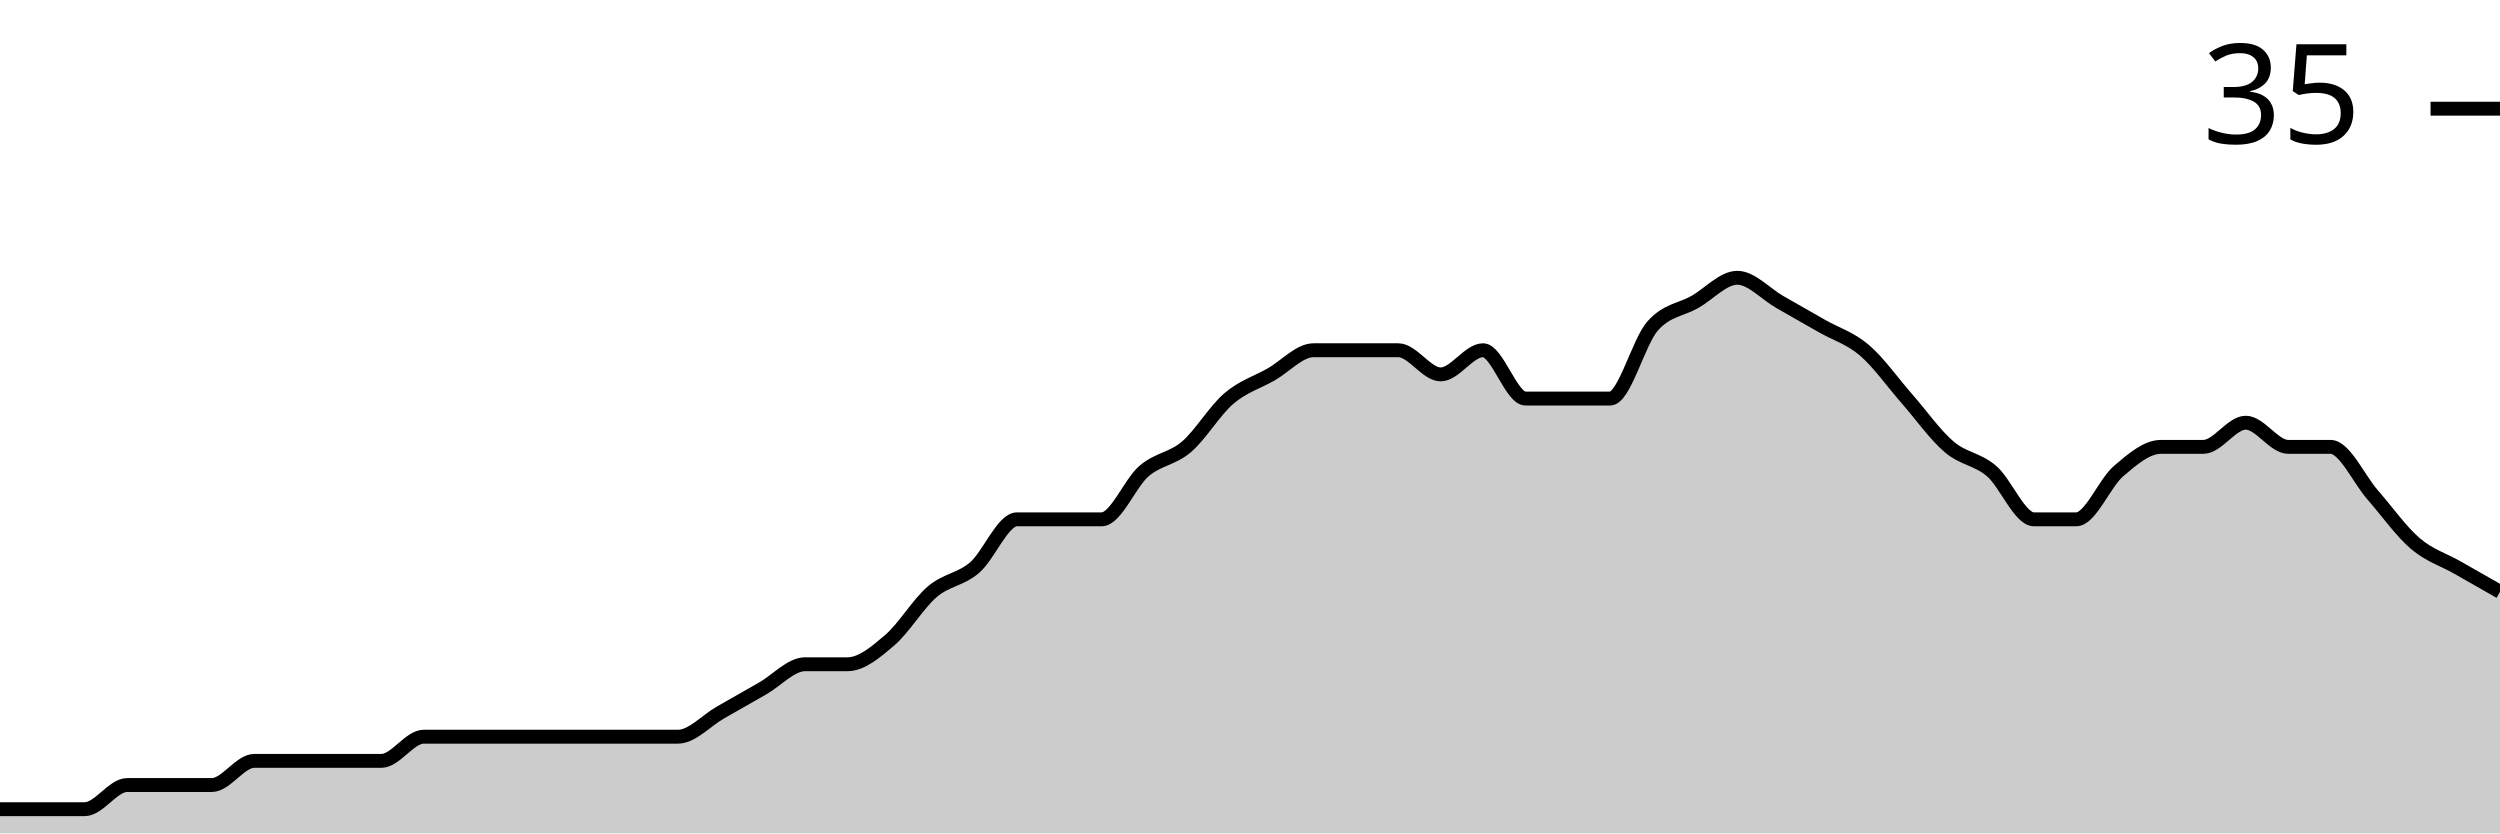
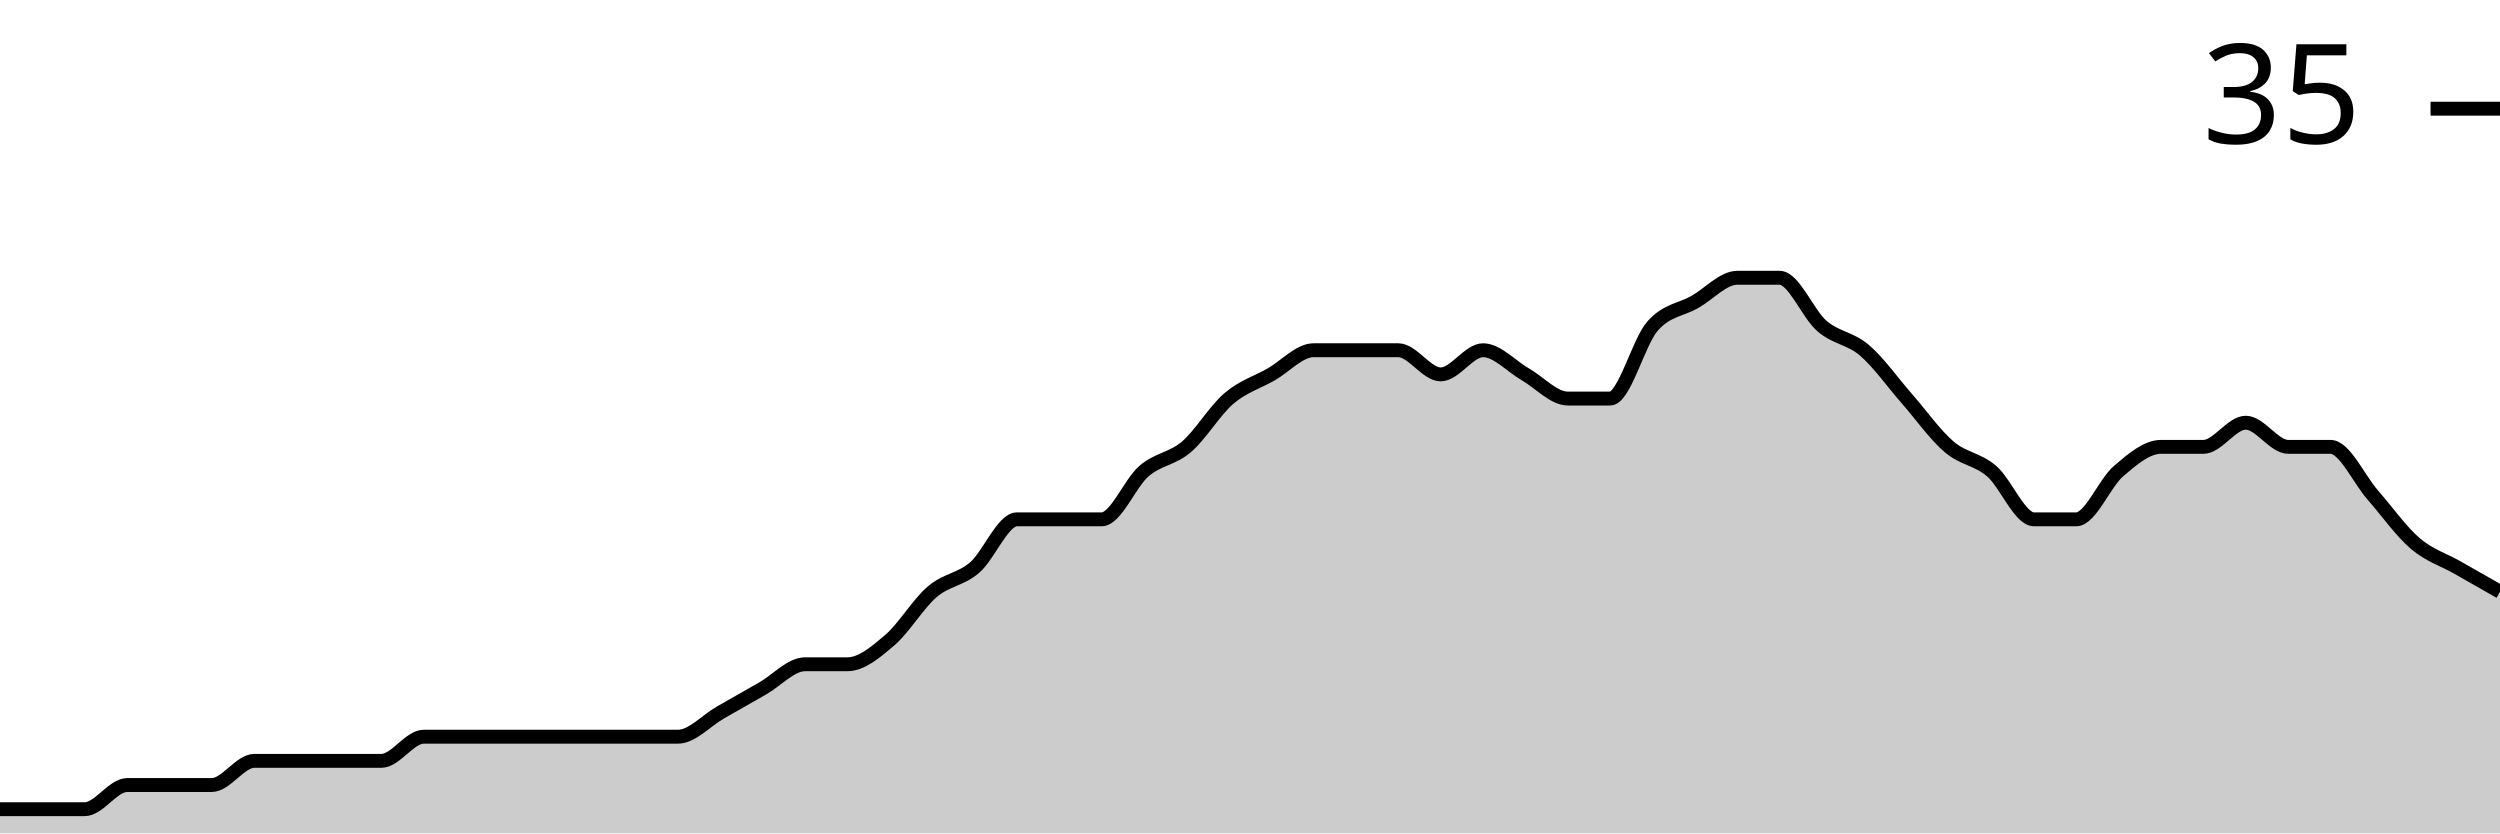
<svg xmlns="http://www.w3.org/2000/svg" viewBox="0 0 180 60">
  <g transform="translate(0,20)">
-     <path class="area" fill="rgba(0, 0, 0, 0.2)" d="M0,38.261C1.017,38.261,2.034,38.261,3.051,38.261C4.068,38.261,5.085,38.261,6.102,38.261C7.119,38.261,8.136,36.522,9.153,36.522C10.169,36.522,11.186,36.522,12.203,36.522C13.22,36.522,14.237,36.522,15.254,36.522C16.271,36.522,17.288,34.783,18.305,34.783C19.322,34.783,20.339,34.783,21.356,34.783C22.373,34.783,23.39,34.783,24.407,34.783C25.424,34.783,26.441,34.783,27.458,34.783C28.475,34.783,29.492,33.043,30.508,33.043C31.525,33.043,32.542,33.043,33.559,33.043C34.576,33.043,35.593,33.043,36.61,33.043C37.627,33.043,38.644,33.043,39.661,33.043C40.678,33.043,41.695,33.043,42.712,33.043C43.729,33.043,44.746,33.043,45.763,33.043C46.78,33.043,47.797,33.043,48.814,33.043C49.831,33.043,50.847,31.884,51.864,31.304C52.881,30.725,53.898,30.145,54.915,29.565C55.932,28.986,56.949,27.826,57.966,27.826C58.983,27.826,60,27.826,61.017,27.826C62.034,27.826,63.051,26.957,64.068,26.087C65.085,25.217,66.102,23.478,67.119,22.609C68.136,21.739,69.153,21.739,70.169,20.87C71.186,20,72.203,17.391,73.22,17.391C74.237,17.391,75.254,17.391,76.271,17.391C77.288,17.391,78.305,17.391,79.322,17.391C80.339,17.391,81.356,14.783,82.373,13.913C83.39,13.043,84.407,13.043,85.424,12.174C86.441,11.304,87.458,9.565,88.475,8.696C89.492,7.826,90.508,7.536,91.525,6.957C92.542,6.377,93.559,5.217,94.576,5.217C95.593,5.217,96.61,5.217,97.627,5.217C98.644,5.217,99.661,5.217,100.678,5.217C101.695,5.217,102.712,6.957,103.729,6.957C104.746,6.957,105.763,5.217,106.78,5.217C107.797,5.217,108.814,8.696,109.831,8.696C110.847,8.696,111.864,8.696,112.881,8.696C113.898,8.696,114.915,8.696,115.932,8.696C116.949,8.696,117.966,4.638,118.983,3.478C120,2.319,121.017,2.319,122.034,1.739C123.051,1.159,124.068,0,125.085,0C126.102,0,127.119,1.159,128.136,1.739C129.153,2.319,130.169,2.899,131.186,3.478C132.203,4.058,133.22,4.348,134.237,5.217C135.254,6.087,136.271,7.536,137.288,8.696C138.305,9.855,139.322,11.304,140.339,12.174C141.356,13.043,142.373,13.043,143.39,13.913C144.407,14.783,145.424,17.391,146.441,17.391C147.458,17.391,148.475,17.391,149.492,17.391C150.508,17.391,151.525,14.783,152.542,13.913C153.559,13.043,154.576,12.174,155.593,12.174C156.61,12.174,157.627,12.174,158.644,12.174C159.661,12.174,160.678,10.435,161.695,10.435C162.712,10.435,163.729,12.174,164.746,12.174C165.763,12.174,166.78,12.174,167.797,12.174C168.814,12.174,169.831,14.493,170.847,15.652C171.864,16.812,172.881,18.261,173.898,19.13C174.915,20,175.932,20.29,176.949,20.87C177.966,21.449,178.983,22.029,180,22.609L180,40C178.983,40,177.966,40,176.949,40C175.932,40,174.915,40,173.898,40C172.881,40,171.864,40,170.847,40C169.831,40,168.814,40,167.797,40C166.78,40,165.763,40,164.746,40C163.729,40,162.712,40,161.695,40C160.678,40,159.661,40,158.644,40C157.627,40,156.61,40,155.593,40C154.576,40,153.559,40,152.542,40C151.525,40,150.508,40,149.492,40C148.475,40,147.458,40,146.441,40C145.424,40,144.407,40,143.39,40C142.373,40,141.356,40,140.339,40C139.322,40,138.305,40,137.288,40C136.271,40,135.254,40,134.237,40C133.22,40,132.203,40,131.186,40C130.169,40,129.153,40,128.136,40C127.119,40,126.102,40,125.085,40C124.068,40,123.051,40,122.034,40C121.017,40,120,40,118.983,40C117.966,40,116.949,40,115.932,40C114.915,40,113.898,40,112.881,40C111.864,40,110.847,40,109.831,40C108.814,40,107.797,40,106.78,40C105.763,40,104.746,40,103.729,40C102.712,40,101.695,40,100.678,40C99.661,40,98.644,40,97.627,40C96.61,40,95.593,40,94.576,40C93.559,40,92.542,40,91.525,40C90.508,40,89.492,40,88.475,40C87.458,40,86.441,40,85.424,40C84.407,40,83.39,40,82.373,40C81.356,40,80.339,40,79.322,40C78.305,40,77.288,40,76.271,40C75.254,40,74.237,40,73.22,40C72.203,40,71.186,40,70.169,40C69.153,40,68.136,40,67.119,40C66.102,40,65.085,40,64.068,40C63.051,40,62.034,40,61.017,40C60,40,58.983,40,57.966,40C56.949,40,55.932,40,54.915,40C53.898,40,52.881,40,51.864,40C50.847,40,49.831,40,48.814,40C47.797,40,46.78,40,45.763,40C44.746,40,43.729,40,42.712,40C41.695,40,40.678,40,39.661,40C38.644,40,37.627,40,36.61,40C35.593,40,34.576,40,33.559,40C32.542,40,31.525,40,30.508,40C29.492,40,28.475,40,27.458,40C26.441,40,25.424,40,24.407,40C23.39,40,22.373,40,21.356,40C20.339,40,19.322,40,18.305,40C17.288,40,16.271,40,15.254,40C14.237,40,13.22,40,12.203,40C11.186,40,10.169,40,9.153,40C8.136,40,7.119,40,6.102,40C5.085,40,4.068,40,3.051,40C2.034,40,1.017,40,0,40Z" />
-     <path class="line" stroke="black" fill="none" d="M0,38.261C1.017,38.261,2.034,38.261,3.051,38.261C4.068,38.261,5.085,38.261,6.102,38.261C7.119,38.261,8.136,36.522,9.153,36.522C10.169,36.522,11.186,36.522,12.203,36.522C13.22,36.522,14.237,36.522,15.254,36.522C16.271,36.522,17.288,34.783,18.305,34.783C19.322,34.783,20.339,34.783,21.356,34.783C22.373,34.783,23.39,34.783,24.407,34.783C25.424,34.783,26.441,34.783,27.458,34.783C28.475,34.783,29.492,33.043,30.508,33.043C31.525,33.043,32.542,33.043,33.559,33.043C34.576,33.043,35.593,33.043,36.61,33.043C37.627,33.043,38.644,33.043,39.661,33.043C40.678,33.043,41.695,33.043,42.712,33.043C43.729,33.043,44.746,33.043,45.763,33.043C46.78,33.043,47.797,33.043,48.814,33.043C49.831,33.043,50.847,31.884,51.864,31.304C52.881,30.725,53.898,30.145,54.915,29.565C55.932,28.986,56.949,27.826,57.966,27.826C58.983,27.826,60,27.826,61.017,27.826C62.034,27.826,63.051,26.957,64.068,26.087C65.085,25.217,66.102,23.478,67.119,22.609C68.136,21.739,69.153,21.739,70.169,20.87C71.186,20,72.203,17.391,73.22,17.391C74.237,17.391,75.254,17.391,76.271,17.391C77.288,17.391,78.305,17.391,79.322,17.391C80.339,17.391,81.356,14.783,82.373,13.913C83.39,13.043,84.407,13.043,85.424,12.174C86.441,11.304,87.458,9.565,88.475,8.696C89.492,7.826,90.508,7.536,91.525,6.957C92.542,6.377,93.559,5.217,94.576,5.217C95.593,5.217,96.61,5.217,97.627,5.217C98.644,5.217,99.661,5.217,100.678,5.217C101.695,5.217,102.712,6.957,103.729,6.957C104.746,6.957,105.763,5.217,106.78,5.217C107.797,5.217,108.814,8.696,109.831,8.696C110.847,8.696,111.864,8.696,112.881,8.696C113.898,8.696,114.915,8.696,115.932,8.696C116.949,8.696,117.966,4.638,118.983,3.478C120,2.319,121.017,2.319,122.034,1.739C123.051,1.159,124.068,0,125.085,0C126.102,0,127.119,1.159,128.136,1.739C129.153,2.319,130.169,2.899,131.186,3.478C132.203,4.058,133.22,4.348,134.237,5.217C135.254,6.087,136.271,7.536,137.288,8.696C138.305,9.855,139.322,11.304,140.339,12.174C141.356,13.043,142.373,13.043,143.39,13.913C144.407,14.783,145.424,17.391,146.441,17.391C147.458,17.391,148.475,17.391,149.492,17.391C150.508,17.391,151.525,14.783,152.542,13.913C153.559,13.043,154.576,12.174,155.593,12.174C156.61,12.174,157.627,12.174,158.644,12.174C159.661,12.174,160.678,10.435,161.695,10.435C162.712,10.435,163.729,12.174,164.746,12.174C165.763,12.174,166.78,12.174,167.797,12.174C168.814,12.174,169.831,14.493,170.847,15.652C171.864,16.812,172.881,18.261,173.898,19.13C174.915,20,175.932,20.29,176.949,20.87C177.966,21.449,178.983,22.029,180,22.609" />
+     <path class="area" fill="rgba(0, 0, 0, 0.2)" d="M0,38.261C1.017,38.261,2.034,38.261,3.051,38.261C4.068,38.261,5.085,38.261,6.102,38.261C7.119,38.261,8.136,36.522,9.153,36.522C10.169,36.522,11.186,36.522,12.203,36.522C13.22,36.522,14.237,36.522,15.254,36.522C16.271,36.522,17.288,34.783,18.305,34.783C19.322,34.783,20.339,34.783,21.356,34.783C22.373,34.783,23.39,34.783,24.407,34.783C25.424,34.783,26.441,34.783,27.458,34.783C28.475,34.783,29.492,33.043,30.508,33.043C31.525,33.043,32.542,33.043,33.559,33.043C34.576,33.043,35.593,33.043,36.61,33.043C37.627,33.043,38.644,33.043,39.661,33.043C40.678,33.043,41.695,33.043,42.712,33.043C43.729,33.043,44.746,33.043,45.763,33.043C46.78,33.043,47.797,33.043,48.814,33.043C49.831,33.043,50.847,31.884,51.864,31.304C52.881,30.725,53.898,30.145,54.915,29.565C55.932,28.986,56.949,27.826,57.966,27.826C58.983,27.826,60,27.826,61.017,27.826C62.034,27.826,63.051,26.957,64.068,26.087C65.085,25.217,66.102,23.478,67.119,22.609C68.136,21.739,69.153,21.739,70.169,20.87C71.186,20,72.203,17.391,73.22,17.391C74.237,17.391,75.254,17.391,76.271,17.391C77.288,17.391,78.305,17.391,79.322,17.391C80.339,17.391,81.356,14.783,82.373,13.913C83.39,13.043,84.407,13.043,85.424,12.174C86.441,11.304,87.458,9.565,88.475,8.696C89.492,7.826,90.508,7.536,91.525,6.957C92.542,6.377,93.559,5.217,94.576,5.217C95.593,5.217,96.61,5.217,97.627,5.217C98.644,5.217,99.661,5.217,100.678,5.217C101.695,5.217,102.712,6.957,103.729,6.957C104.746,6.957,105.763,5.217,106.78,5.217C107.797,5.217,108.814,6.377,109.831,6.957C110.847,7.536,111.864,8.696,112.881,8.696C113.898,8.696,114.915,8.696,115.932,8.696C116.949,8.696,117.966,4.638,118.983,3.478C120,2.319,121.017,2.319,122.034,1.739C123.051,1.159,124.068,0,125.085,0C126.102,0,127.119,0,128.136,0C129.153,0,130.169,2.609,131.186,3.478C132.203,4.348,133.22,4.348,134.237,5.217C135.254,6.087,136.271,7.536,137.288,8.696C138.305,9.855,139.322,11.304,140.339,12.174C141.356,13.043,142.373,13.043,143.39,13.913C144.407,14.783,145.424,17.391,146.441,17.391C147.458,17.391,148.475,17.391,149.492,17.391C150.508,17.391,151.525,14.783,152.542,13.913C153.559,13.043,154.576,12.174,155.593,12.174C156.61,12.174,157.627,12.174,158.644,12.174C159.661,12.174,160.678,10.435,161.695,10.435C162.712,10.435,163.729,12.174,164.746,12.174C165.763,12.174,166.78,12.174,167.797,12.174C168.814,12.174,169.831,14.493,170.847,15.652C171.864,16.812,172.881,18.261,173.898,19.13C174.915,20,175.932,20.29,176.949,20.87C177.966,21.449,178.983,22.029,180,22.609L180,40C178.983,40,177.966,40,176.949,40C175.932,40,174.915,40,173.898,40C172.881,40,171.864,40,170.847,40C169.831,40,168.814,40,167.797,40C166.78,40,165.763,40,164.746,40C163.729,40,162.712,40,161.695,40C160.678,40,159.661,40,158.644,40C157.627,40,156.61,40,155.593,40C154.576,40,153.559,40,152.542,40C151.525,40,150.508,40,149.492,40C148.475,40,147.458,40,146.441,40C145.424,40,144.407,40,143.39,40C142.373,40,141.356,40,140.339,40C139.322,40,138.305,40,137.288,40C136.271,40,135.254,40,134.237,40C133.22,40,132.203,40,131.186,40C130.169,40,129.153,40,128.136,40C127.119,40,126.102,40,125.085,40C124.068,40,123.051,40,122.034,40C121.017,40,120,40,118.983,40C117.966,40,116.949,40,115.932,40C114.915,40,113.898,40,112.881,40C111.864,40,110.847,40,109.831,40C108.814,40,107.797,40,106.78,40C105.763,40,104.746,40,103.729,40C102.712,40,101.695,40,100.678,40C99.661,40,98.644,40,97.627,40C96.61,40,95.593,40,94.576,40C93.559,40,92.542,40,91.525,40C90.508,40,89.492,40,88.475,40C87.458,40,86.441,40,85.424,40C84.407,40,83.39,40,82.373,40C81.356,40,80.339,40,79.322,40C78.305,40,77.288,40,76.271,40C75.254,40,74.237,40,73.22,40C72.203,40,71.186,40,70.169,40C69.153,40,68.136,40,67.119,40C66.102,40,65.085,40,64.068,40C63.051,40,62.034,40,61.017,40C60,40,58.983,40,57.966,40C56.949,40,55.932,40,54.915,40C53.898,40,52.881,40,51.864,40C50.847,40,49.831,40,48.814,40C47.797,40,46.78,40,45.763,40C44.746,40,43.729,40,42.712,40C41.695,40,40.678,40,39.661,40C38.644,40,37.627,40,36.61,40C35.593,40,34.576,40,33.559,40C32.542,40,31.525,40,30.508,40C29.492,40,28.475,40,27.458,40C26.441,40,25.424,40,24.407,40C23.39,40,22.373,40,21.356,40C20.339,40,19.322,40,18.305,40C17.288,40,16.271,40,15.254,40C14.237,40,13.22,40,12.203,40C11.186,40,10.169,40,9.153,40C8.136,40,7.119,40,6.102,40C5.085,40,4.068,40,3.051,40C2.034,40,1.017,40,0,40Z" />
+     <path class="line" stroke="black" fill="none" d="M0,38.261C1.017,38.261,2.034,38.261,3.051,38.261C4.068,38.261,5.085,38.261,6.102,38.261C7.119,38.261,8.136,36.522,9.153,36.522C10.169,36.522,11.186,36.522,12.203,36.522C13.22,36.522,14.237,36.522,15.254,36.522C16.271,36.522,17.288,34.783,18.305,34.783C19.322,34.783,20.339,34.783,21.356,34.783C22.373,34.783,23.39,34.783,24.407,34.783C25.424,34.783,26.441,34.783,27.458,34.783C28.475,34.783,29.492,33.043,30.508,33.043C31.525,33.043,32.542,33.043,33.559,33.043C34.576,33.043,35.593,33.043,36.61,33.043C37.627,33.043,38.644,33.043,39.661,33.043C40.678,33.043,41.695,33.043,42.712,33.043C43.729,33.043,44.746,33.043,45.763,33.043C46.78,33.043,47.797,33.043,48.814,33.043C49.831,33.043,50.847,31.884,51.864,31.304C52.881,30.725,53.898,30.145,54.915,29.565C55.932,28.986,56.949,27.826,57.966,27.826C58.983,27.826,60,27.826,61.017,27.826C62.034,27.826,63.051,26.957,64.068,26.087C65.085,25.217,66.102,23.478,67.119,22.609C68.136,21.739,69.153,21.739,70.169,20.87C71.186,20,72.203,17.391,73.22,17.391C74.237,17.391,75.254,17.391,76.271,17.391C77.288,17.391,78.305,17.391,79.322,17.391C80.339,17.391,81.356,14.783,82.373,13.913C83.39,13.043,84.407,13.043,85.424,12.174C86.441,11.304,87.458,9.565,88.475,8.696C89.492,7.826,90.508,7.536,91.525,6.957C92.542,6.377,93.559,5.217,94.576,5.217C95.593,5.217,96.61,5.217,97.627,5.217C98.644,5.217,99.661,5.217,100.678,5.217C101.695,5.217,102.712,6.957,103.729,6.957C104.746,6.957,105.763,5.217,106.78,5.217C107.797,5.217,108.814,6.377,109.831,6.957C110.847,7.536,111.864,8.696,112.881,8.696C113.898,8.696,114.915,8.696,115.932,8.696C116.949,8.696,117.966,4.638,118.983,3.478C120,2.319,121.017,2.319,122.034,1.739C123.051,1.159,124.068,0,125.085,0C126.102,0,127.119,0,128.136,0C129.153,0,130.169,2.609,131.186,3.478C132.203,4.348,133.22,4.348,134.237,5.217C135.254,6.087,136.271,7.536,137.288,8.696C138.305,9.855,139.322,11.304,140.339,12.174C141.356,13.043,142.373,13.043,143.39,13.913C144.407,14.783,145.424,17.391,146.441,17.391C147.458,17.391,148.475,17.391,149.492,17.391C150.508,17.391,151.525,14.783,152.542,13.913C153.559,13.043,154.576,12.174,155.593,12.174C156.61,12.174,157.627,12.174,158.644,12.174C159.661,12.174,160.678,10.435,161.695,10.435C162.712,10.435,163.729,12.174,164.746,12.174C165.763,12.174,166.78,12.174,167.797,12.174C168.814,12.174,169.831,14.493,170.847,15.652C171.864,16.812,172.881,18.261,173.898,19.13C174.915,20,175.932,20.29,176.949,20.87C177.966,21.449,178.983,22.029,180,22.609" />
    <path class="axis-ceiling" stroke-width="1" stroke="black" fill="none" d="M175,-12.174L180,-12.174" />
    <text class="axis-ceiling-label" font-family="sans-serif" text-anchor="end" font-size="10px" x="170" y="-9.674">35</text>
  </g>
</svg>
